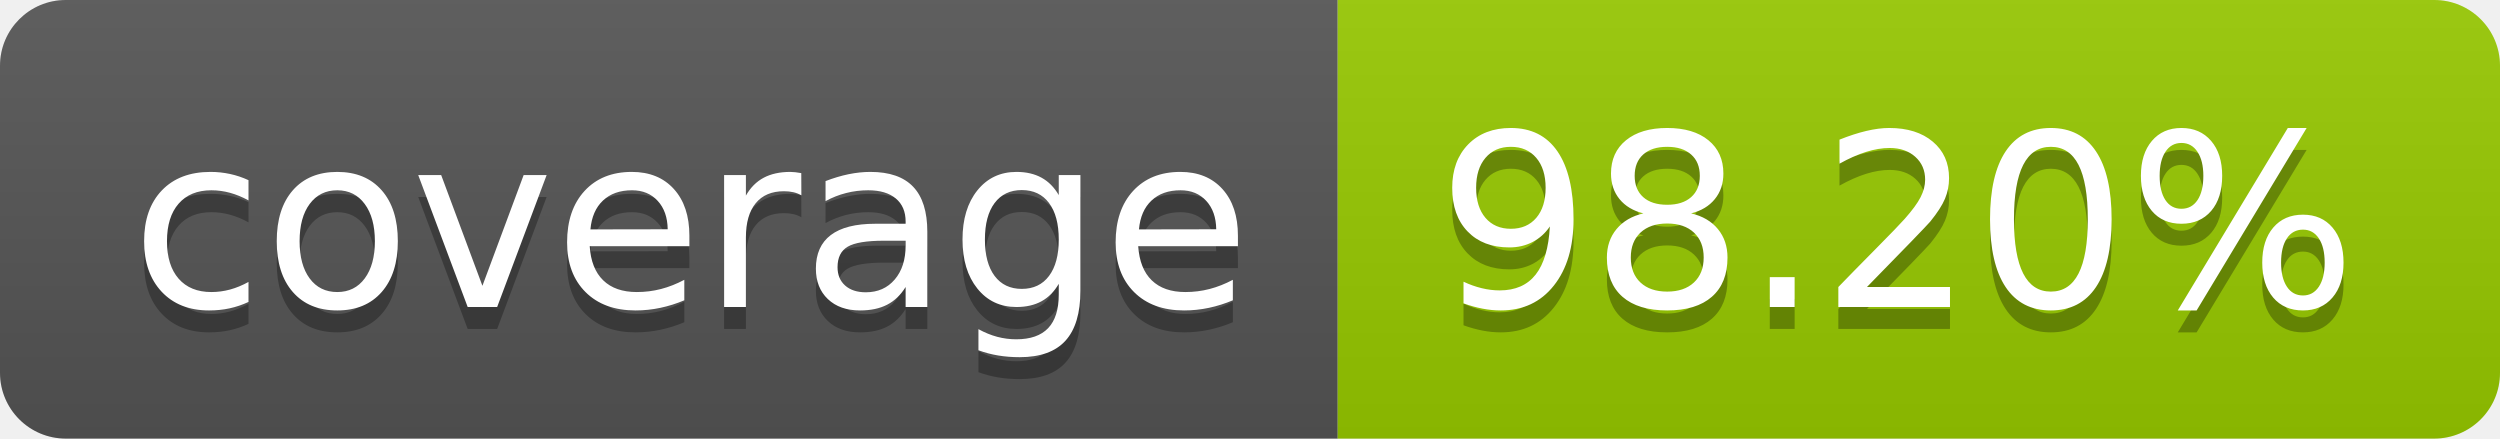
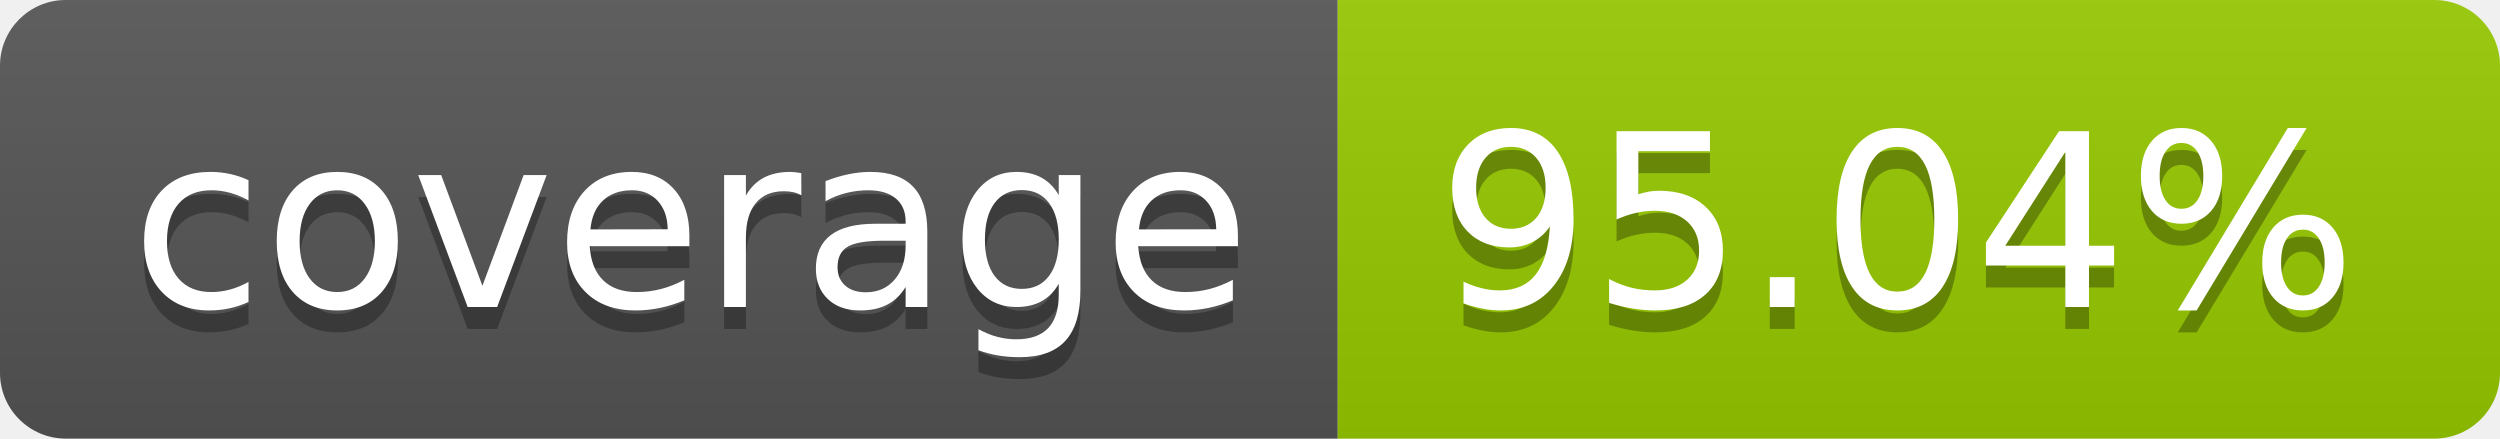
- <svg xmlns="http://www.w3.org/2000/svg" width="114" height="20" role="img" aria-label="coverage: 98.20%">
+ <svg xmlns="http://www.w3.org/2000/svg" width="114" height="20" role="img" aria-label="coverage: 95.04%">
  <linearGradient id="s" x2="0" y2="100%">
    <stop offset="0" stop-color="#bbb" stop-opacity=".1" />
    <stop offset="1" stop-opacity=".1" />
  </linearGradient>
  <clipPath id="r">
    <rect width="114" height="20" rx="3" fill="#fff" />
  </clipPath>
  <g clip-path="url(#r)">
    <rect width="61" height="20" fill="#555" />
    <rect x="61" width="53" height="20" fill="#97ca00" />
    <rect width="114" height="20" fill="url(#s)" />
  </g>
  <g fill="#fff" text-anchor="middle" font-family="Verdana,Geneva,DejaVu Sans,sans-serif" text-rendering="geometricPrecision" font-size="110">
    <text aria-hidden="true" x="315" y="150" fill="#010101" fill-opacity=".3" transform="scale(.1)" textLength="510">coverage</text>
    <text x="315" y="140" transform="scale(.1)" fill="#fff" textLength="510">coverage</text>
-     <text aria-hidden="true" x="865" y="150" fill="#010101" fill-opacity=".3" transform="scale(.1)" textLength="430">98.20%</text>
-     <text x="865" y="140" transform="scale(.1)" fill="#fff" textLength="430">98.20%</text>
+     <text aria-hidden="true" x="865" y="150" fill="#010101" fill-opacity=".3" transform="scale(.1)" textLength="430">95.04%</text>
+     <text x="865" y="140" transform="scale(.1)" fill="#fff" textLength="430">95.04%</text>
  </g>
</svg>
